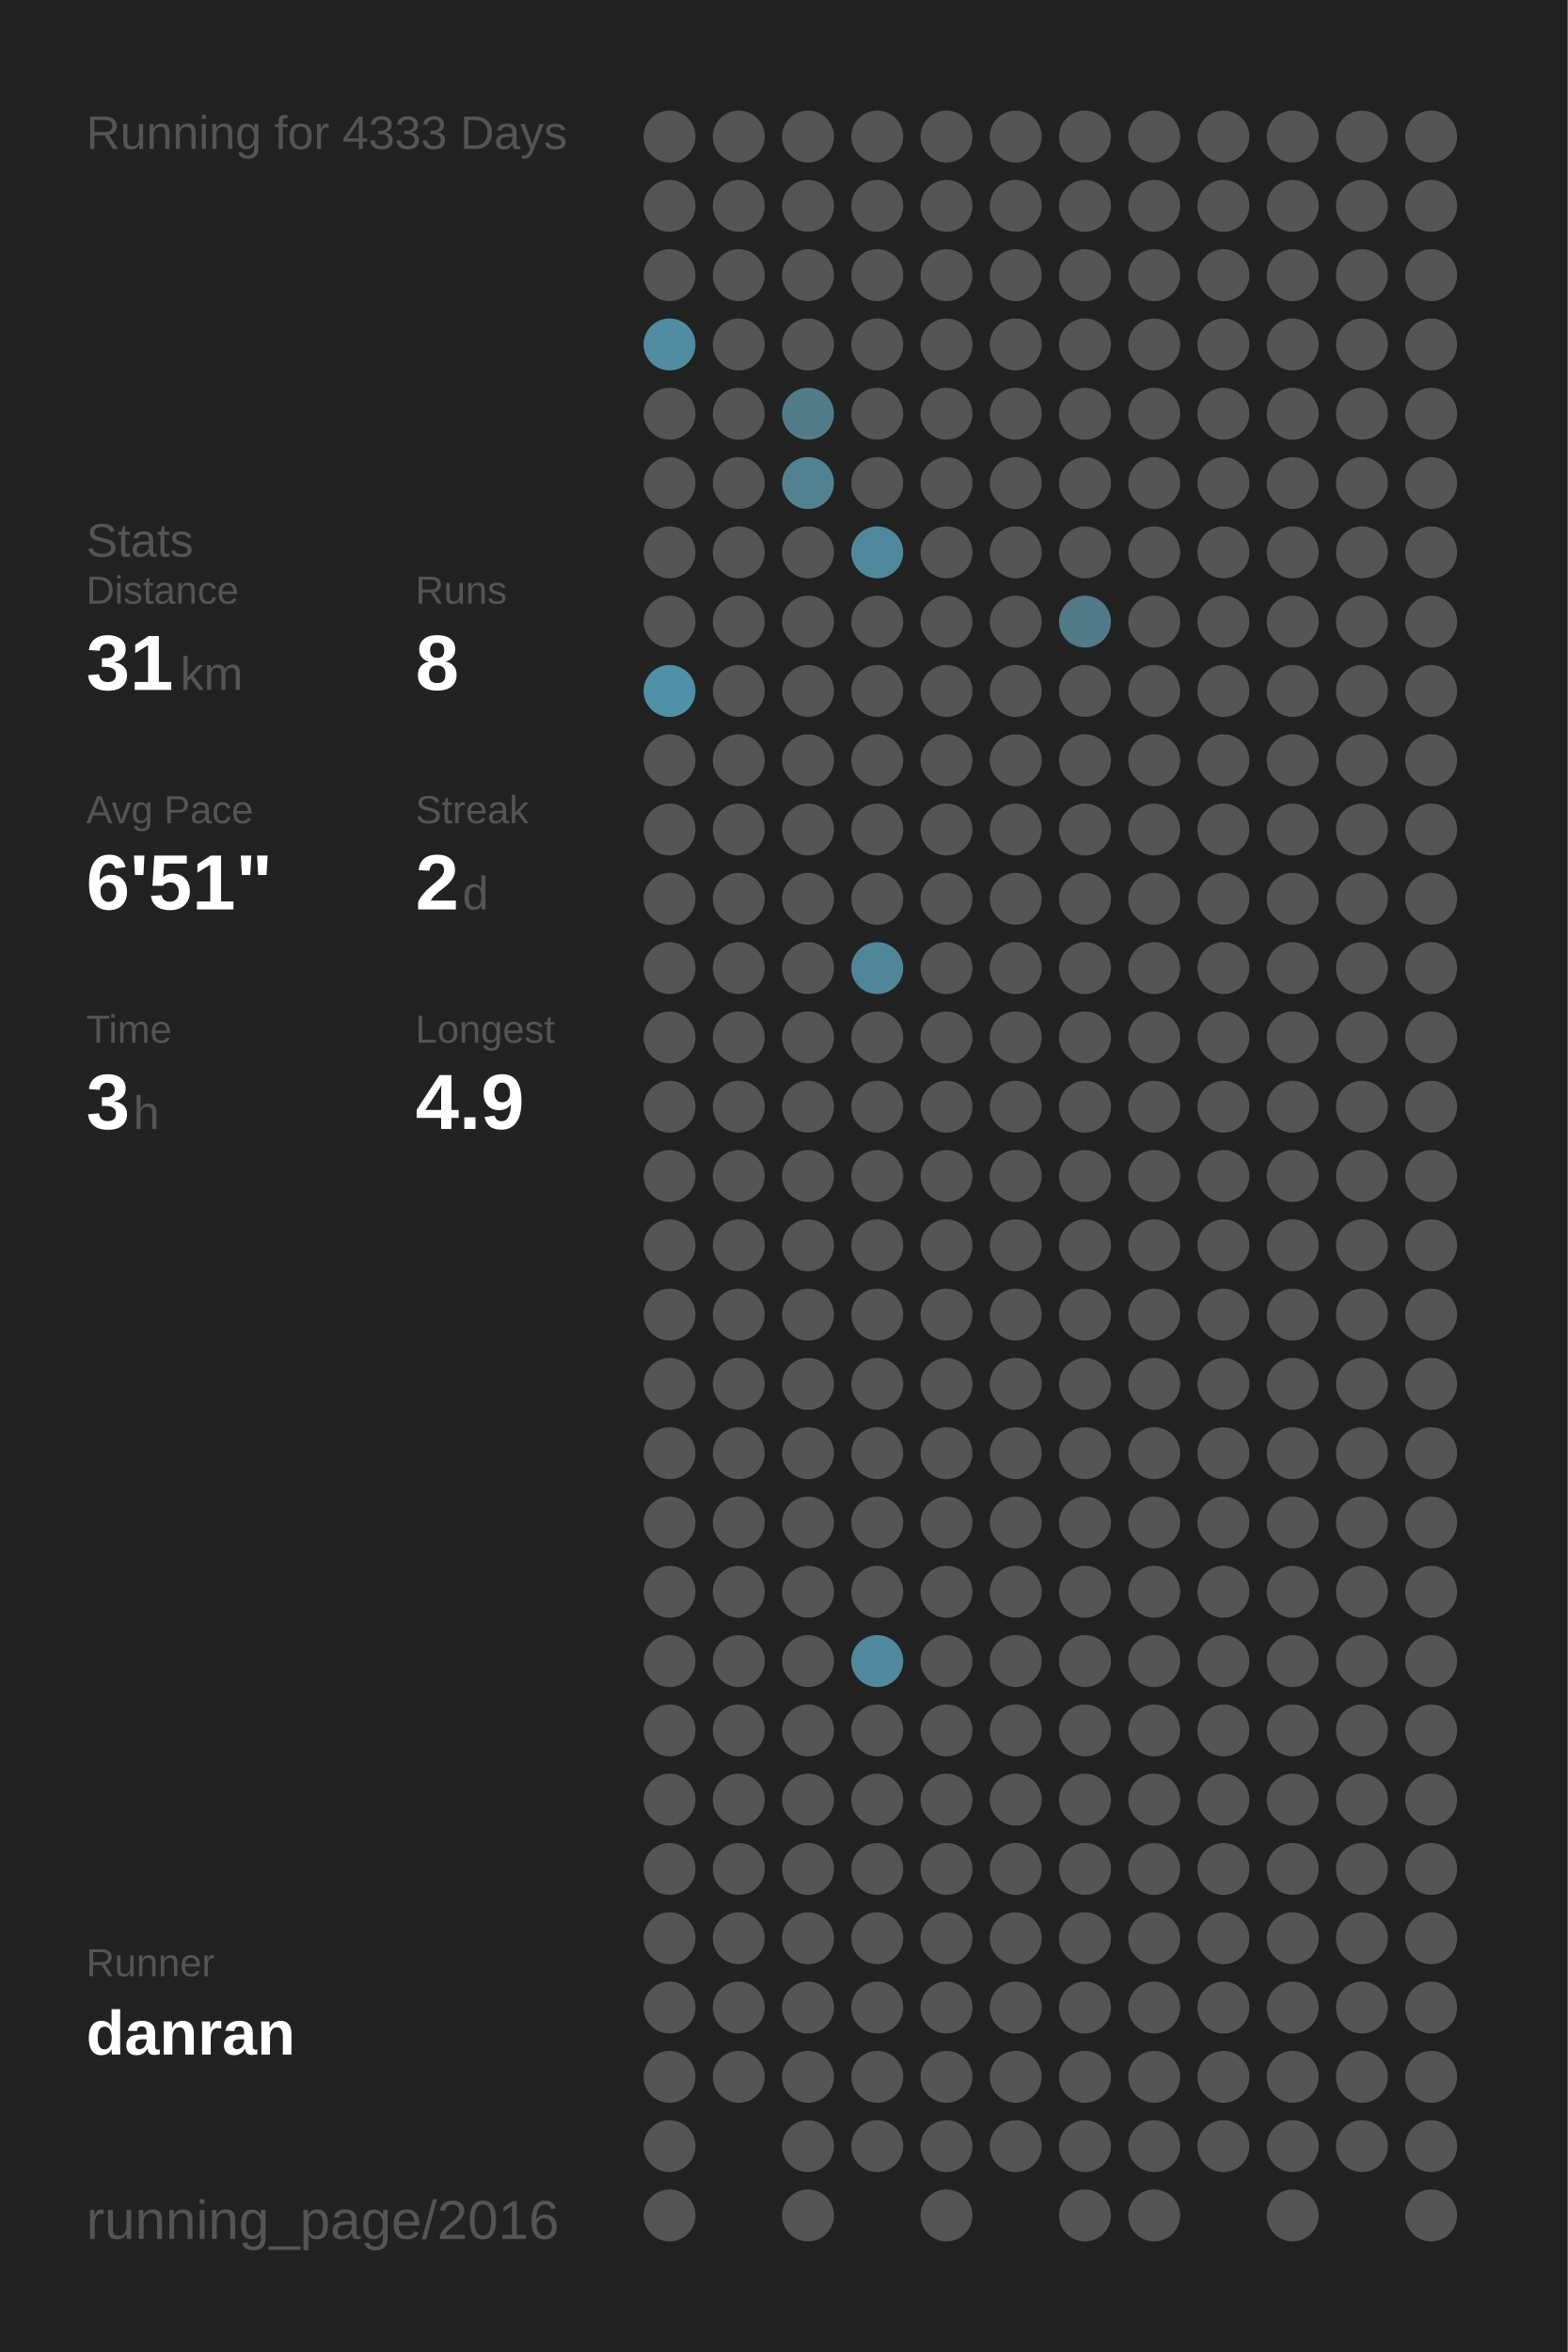
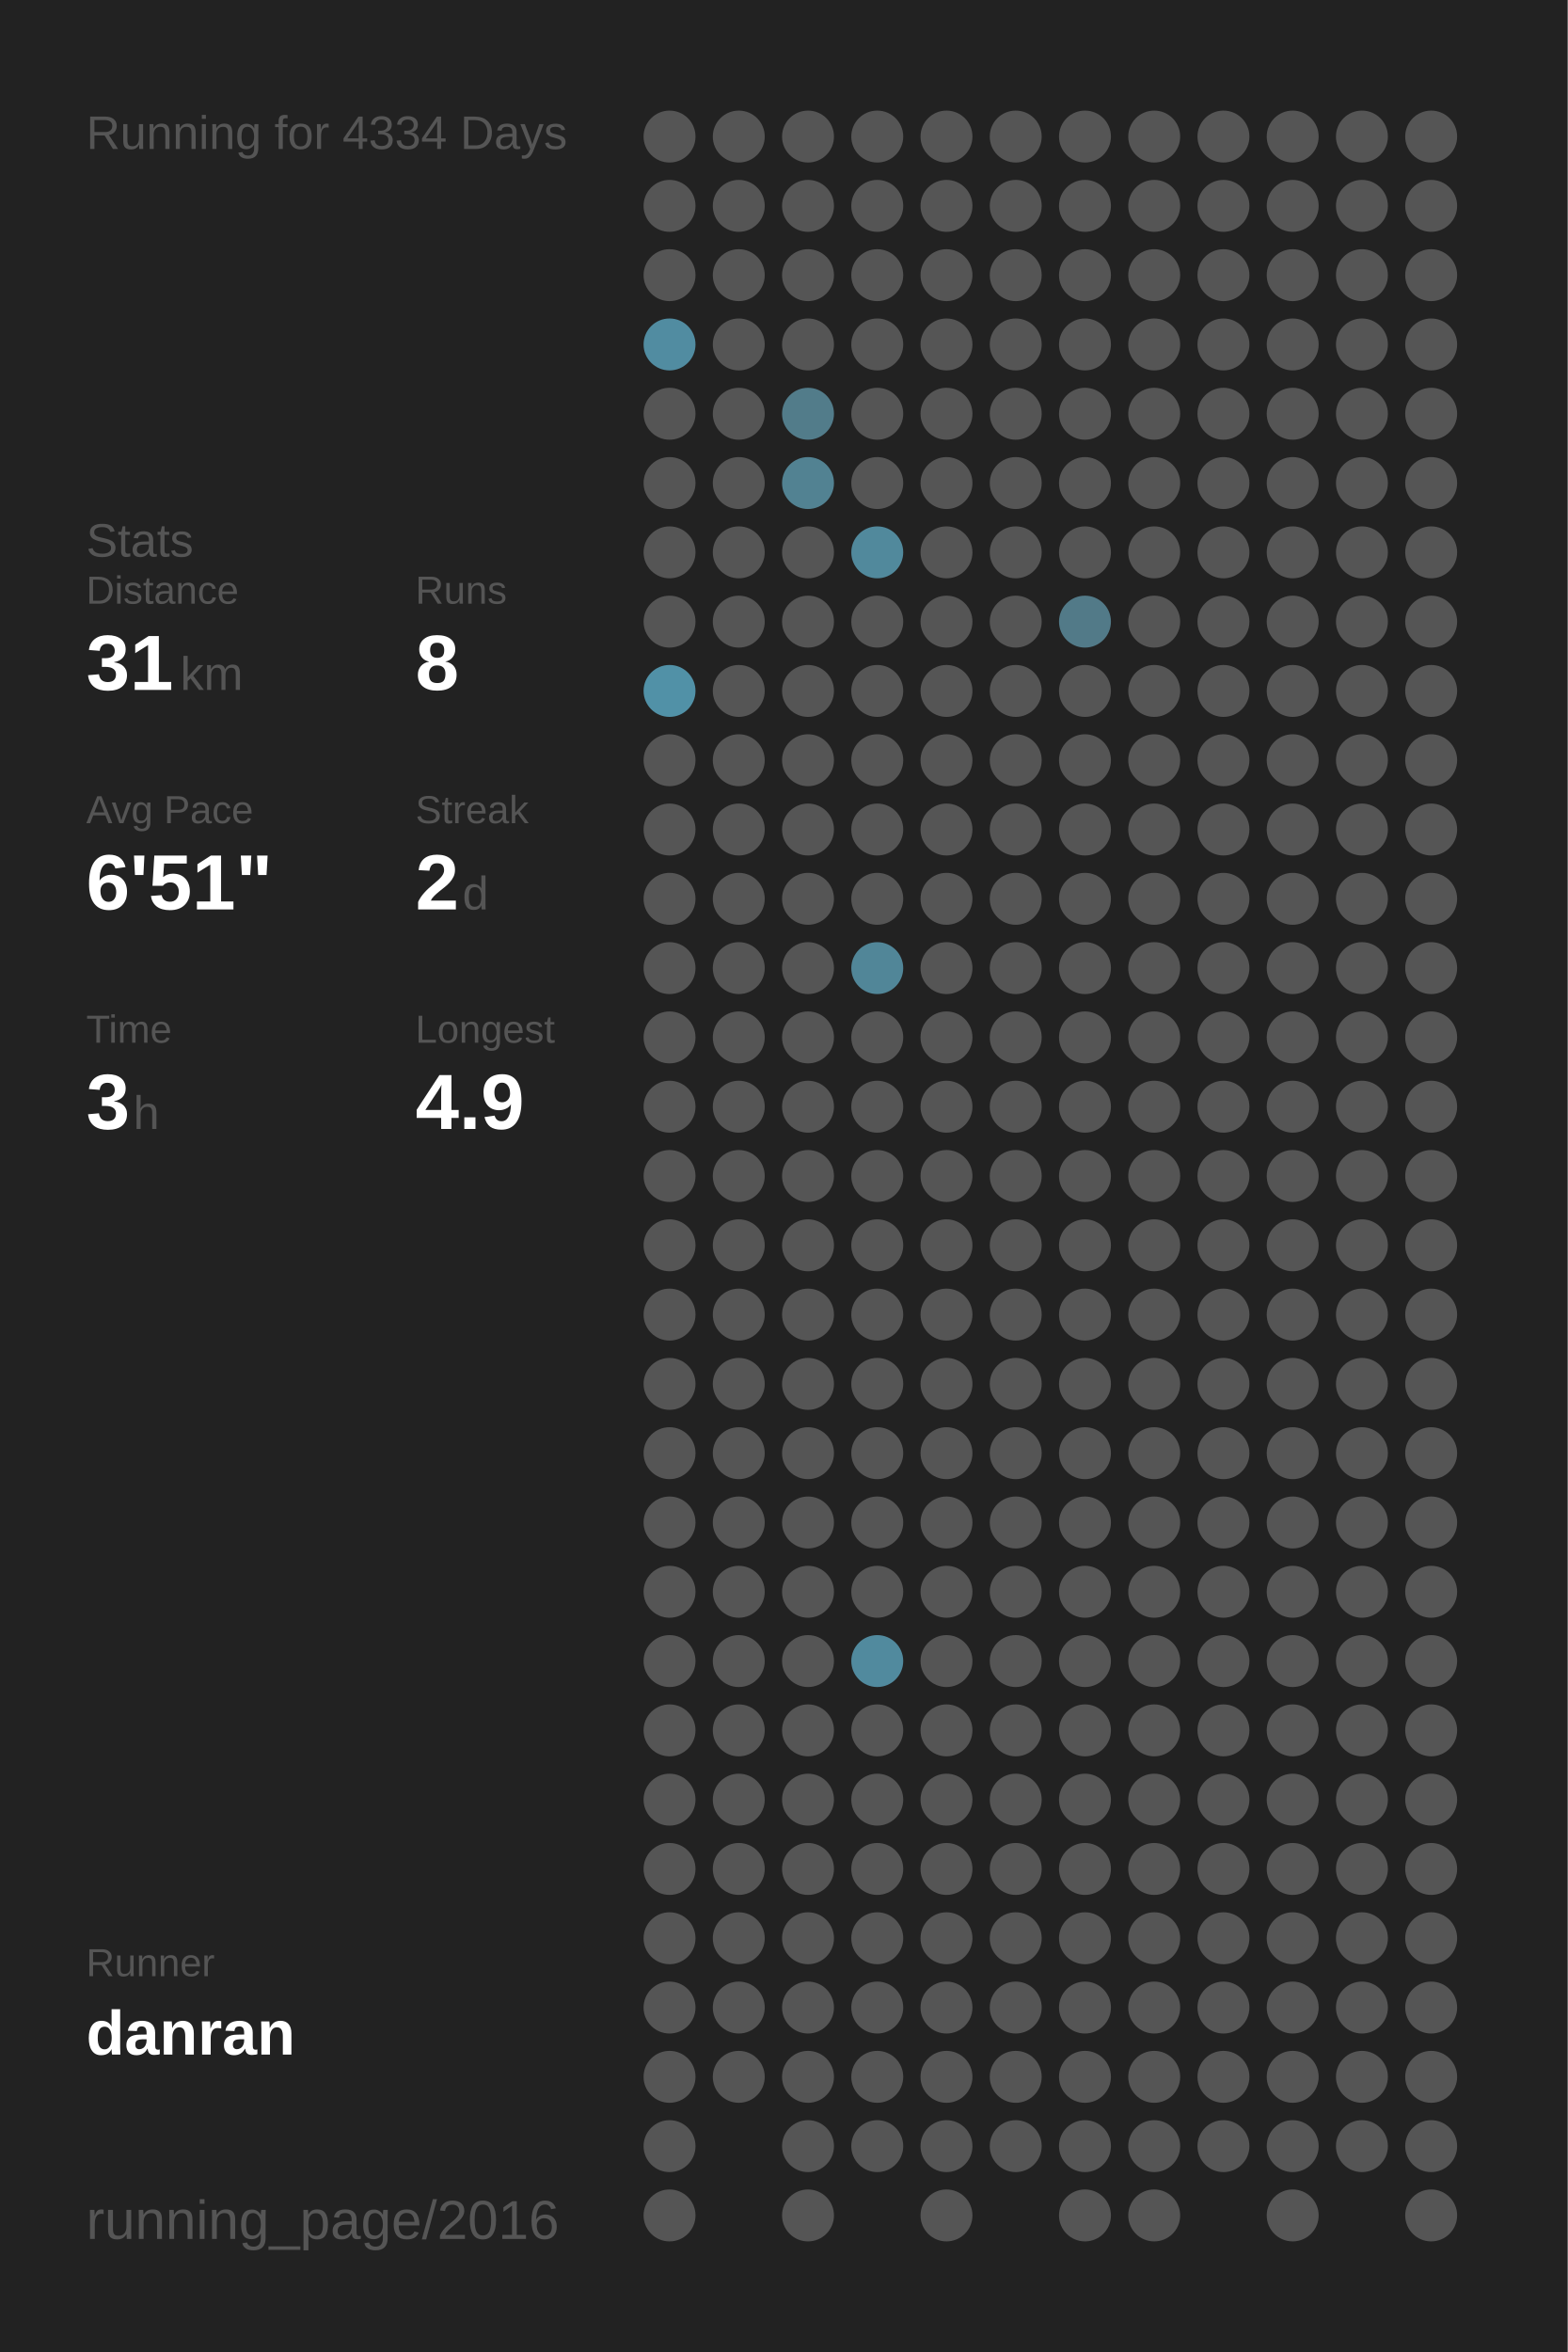
<svg xmlns="http://www.w3.org/2000/svg" baseProfile="full" height="300mm" version="1.1" viewBox="0,0,200,300" width="200mm">
  <defs />
  <rect fill="#222222" height="300" width="200" x="0" y="0" />
-   <text fill="#555555" style="font-size:6px; font-family:Arial;" x="11" y="19">Running for 4333 Days</text>
+   <text fill="#555555" style="font-size:6px; font-family:Arial;" x="11" y="19">Running for 4334 Days</text>
  <text fill="#555555" style="font-size:6px; font-family:Arial;" x="11" y="71">Stats</text>
  <text fill="#555555" style="font-size:5px; font-family:Arial;" x="11" y="77">Distance</text>
  <text fill="#FFFFFF" style="font-size:10px; font-family:Arial; font-weight:bold;" x="11" y="88">31</text>
  <text fill="#555555" style="font-size:6px; font-family:Arial;" x="23" y="88">km</text>
  <text fill="#555555" style="font-size:5px; font-family:Arial;" x="53" y="77">Runs</text>
  <text fill="#FFFFFF" style="font-size:10px; font-family:Arial; font-weight:bold;" x="53" y="88">8</text>
  <text fill="#555555" style="font-size:5px; font-family:Arial;" x="11" y="105">Avg Pace</text>
  <text fill="#FFFFFF" style="font-size:10px; font-family:Arial; font-weight:bold;" x="11" y="116">6'51"</text>
  <text fill="#555555" style="font-size:5px; font-family:Arial;" x="53" y="105">Streak</text>
  <text fill="#FFFFFF" style="font-size:10px; font-family:Arial; font-weight:bold;" x="53" y="116">2</text>
  <text fill="#555555" style="font-size:6px; font-family:Arial;" x="59" y="116">d</text>
  <text fill="#555555" style="font-size:5px; font-family:Arial;" x="11" y="133">Time</text>
  <text fill="#FFFFFF" style="font-size:10px; font-family:Arial; font-weight:bold;" x="11" y="144">3</text>
  <text fill="#555555" style="font-size:6px; font-family:Arial;" x="17" y="144">h</text>
  <text fill="#555555" style="font-size:5px; font-family:Arial;" x="53" y="133">Longest</text>
  <text fill="#FFFFFF" style="font-size:10px; font-family:Arial; font-weight:bold;" x="53" y="144">4.9</text>
  <text fill="#555555" style="font-size:5px; font-family:Arial;" x="11" y="252.065">Runner</text>
  <text fill="#FFFFFF" style="font-size:8px; font-family:Arial; font-weight:bold;" x="11" y="262.065">danran</text>
  <text fill="#555555" style="font-size:7px; font-family:Arial;" x="11" y="285.581">running_page/2016</text>
  <circle cx="85.417" cy="17.419" fill="#555555" r="3.312" />
  <circle cx="85.417" cy="26.258" fill="#555555" r="3.312" />
  <circle cx="85.417" cy="35.097" fill="#555555" r="3.312" />
  <circle cx="85.417" cy="43.935" fill="#518ca1" r="3.312" />
  <circle cx="85.417" cy="52.774" fill="#555555" r="3.312" />
  <circle cx="85.417" cy="61.613" fill="#555555" r="3.312" />
  <circle cx="85.417" cy="70.452" fill="#555555" r="3.312" />
  <circle cx="85.417" cy="79.29" fill="#555555" r="3.312" />
  <circle cx="85.417" cy="88.129" fill="#5191a7" r="3.312" />
  <circle cx="85.417" cy="96.968" fill="#555555" r="3.312" />
  <circle cx="85.417" cy="105.806" fill="#555555" r="3.312" />
  <circle cx="85.417" cy="114.645" fill="#555555" r="3.312" />
  <circle cx="85.417" cy="123.484" fill="#555555" r="3.312" />
  <circle cx="85.417" cy="132.323" fill="#555555" r="3.312" />
  <circle cx="85.417" cy="141.161" fill="#555555" r="3.312" />
  <circle cx="85.417" cy="150" fill="#555555" r="3.312" />
  <circle cx="85.417" cy="158.839" fill="#555555" r="3.312" />
  <circle cx="85.417" cy="167.677" fill="#555555" r="3.312" />
  <circle cx="85.417" cy="176.516" fill="#555555" r="3.312" />
  <circle cx="85.417" cy="185.355" fill="#555555" r="3.312" />
  <circle cx="85.417" cy="194.194" fill="#555555" r="3.312" />
  <circle cx="85.417" cy="203.032" fill="#555555" r="3.312" />
  <circle cx="85.417" cy="211.871" fill="#555555" r="3.312" />
  <circle cx="85.417" cy="220.71" fill="#555555" r="3.312" />
  <circle cx="85.417" cy="229.548" fill="#555555" r="3.312" />
  <circle cx="85.417" cy="238.387" fill="#555555" r="3.312" />
  <circle cx="85.417" cy="247.226" fill="#555555" r="3.312" />
  <circle cx="85.417" cy="256.065" fill="#555555" r="3.312" />
  <circle cx="85.417" cy="264.903" fill="#555555" r="3.312" />
  <circle cx="85.417" cy="273.742" fill="#555555" r="3.312" />
  <circle cx="85.417" cy="282.581" fill="#555555" r="3.312" />
  <circle cx="94.25" cy="17.419" fill="#555555" r="3.312" />
  <circle cx="94.25" cy="26.258" fill="#555555" r="3.312" />
  <circle cx="94.25" cy="35.097" fill="#555555" r="3.312" />
  <circle cx="94.25" cy="43.935" fill="#555555" r="3.312" />
  <circle cx="94.25" cy="52.774" fill="#555555" r="3.312" />
  <circle cx="94.25" cy="61.613" fill="#555555" r="3.312" />
  <circle cx="94.25" cy="70.452" fill="#555555" r="3.312" />
  <circle cx="94.25" cy="79.29" fill="#555555" r="3.312" />
  <circle cx="94.25" cy="88.129" fill="#555555" r="3.312" />
  <circle cx="94.25" cy="96.968" fill="#555555" r="3.312" />
  <circle cx="94.25" cy="105.806" fill="#555555" r="3.312" />
  <circle cx="94.25" cy="114.645" fill="#555555" r="3.312" />
  <circle cx="94.25" cy="123.484" fill="#555555" r="3.312" />
  <circle cx="94.25" cy="132.323" fill="#555555" r="3.312" />
  <circle cx="94.25" cy="141.161" fill="#555555" r="3.312" />
  <circle cx="94.25" cy="150" fill="#555555" r="3.312" />
  <circle cx="94.25" cy="158.839" fill="#555555" r="3.312" />
  <circle cx="94.25" cy="167.677" fill="#555555" r="3.312" />
  <circle cx="94.25" cy="176.516" fill="#555555" r="3.312" />
  <circle cx="94.25" cy="185.355" fill="#555555" r="3.312" />
  <circle cx="94.25" cy="194.194" fill="#555555" r="3.312" />
  <circle cx="94.25" cy="203.032" fill="#555555" r="3.312" />
  <circle cx="94.25" cy="211.871" fill="#555555" r="3.312" />
  <circle cx="94.25" cy="220.71" fill="#555555" r="3.312" />
  <circle cx="94.25" cy="229.548" fill="#555555" r="3.312" />
  <circle cx="94.25" cy="238.387" fill="#555555" r="3.312" />
  <circle cx="94.25" cy="247.226" fill="#555555" r="3.312" />
  <circle cx="94.25" cy="256.065" fill="#555555" r="3.312" />
  <circle cx="94.25" cy="264.903" fill="#555555" r="3.312" />
  <circle cx="103.083" cy="17.419" fill="#555555" r="3.312" />
  <circle cx="103.083" cy="26.258" fill="#555555" r="3.312" />
  <circle cx="103.083" cy="35.097" fill="#555555" r="3.312" />
  <circle cx="103.083" cy="43.935" fill="#555555" r="3.312" />
  <circle cx="103.083" cy="52.774" fill="#527c8a" r="3.312" />
  <circle cx="103.083" cy="61.613" fill="#528292" r="3.312" />
  <circle cx="103.083" cy="70.452" fill="#555555" r="3.312" />
  <circle cx="103.083" cy="79.29" fill="#555555" r="3.312" />
  <circle cx="103.083" cy="88.129" fill="#555555" r="3.312" />
  <circle cx="103.083" cy="96.968" fill="#555555" r="3.312" />
  <circle cx="103.083" cy="105.806" fill="#555555" r="3.312" />
  <circle cx="103.083" cy="114.645" fill="#555555" r="3.312" />
  <circle cx="103.083" cy="123.484" fill="#555555" r="3.312" />
  <circle cx="103.083" cy="132.323" fill="#555555" r="3.312" />
  <circle cx="103.083" cy="141.161" fill="#555555" r="3.312" />
  <circle cx="103.083" cy="150" fill="#555555" r="3.312" />
  <circle cx="103.083" cy="158.839" fill="#555555" r="3.312" />
  <circle cx="103.083" cy="167.677" fill="#555555" r="3.312" />
  <circle cx="103.083" cy="176.516" fill="#555555" r="3.312" />
  <circle cx="103.083" cy="185.355" fill="#555555" r="3.312" />
  <circle cx="103.083" cy="194.194" fill="#555555" r="3.312" />
  <circle cx="103.083" cy="203.032" fill="#555555" r="3.312" />
  <circle cx="103.083" cy="211.871" fill="#555555" r="3.312" />
  <circle cx="103.083" cy="220.71" fill="#555555" r="3.312" />
  <circle cx="103.083" cy="229.548" fill="#555555" r="3.312" />
  <circle cx="103.083" cy="238.387" fill="#555555" r="3.312" />
  <circle cx="103.083" cy="247.226" fill="#555555" r="3.312" />
  <circle cx="103.083" cy="256.065" fill="#555555" r="3.312" />
  <circle cx="103.083" cy="264.903" fill="#555555" r="3.312" />
  <circle cx="103.083" cy="273.742" fill="#555555" r="3.312" />
  <circle cx="103.083" cy="282.581" fill="#555555" r="3.312" />
  <circle cx="111.917" cy="17.419" fill="#555555" r="3.312" />
  <circle cx="111.917" cy="26.258" fill="#555555" r="3.312" />
  <circle cx="111.917" cy="35.097" fill="#555555" r="3.312" />
  <circle cx="111.917" cy="43.935" fill="#555555" r="3.312" />
  <circle cx="111.917" cy="52.774" fill="#555555" r="3.312" />
  <circle cx="111.917" cy="61.613" fill="#555555" r="3.312" />
  <circle cx="111.917" cy="70.452" fill="#51899c" r="3.312" />
  <circle cx="111.917" cy="79.29" fill="#555555" r="3.312" />
  <circle cx="111.917" cy="88.129" fill="#555555" r="3.312" />
  <circle cx="111.917" cy="96.968" fill="#555555" r="3.312" />
  <circle cx="111.917" cy="105.806" fill="#555555" r="3.312" />
  <circle cx="111.917" cy="114.645" fill="#555555" r="3.312" />
  <circle cx="111.917" cy="123.484" fill="#518698" r="3.312" />
  <circle cx="111.917" cy="132.323" fill="#555555" r="3.312" />
  <circle cx="111.917" cy="141.161" fill="#555555" r="3.312" />
  <circle cx="111.917" cy="150" fill="#555555" r="3.312" />
  <circle cx="111.917" cy="158.839" fill="#555555" r="3.312" />
  <circle cx="111.917" cy="167.677" fill="#555555" r="3.312" />
  <circle cx="111.917" cy="176.516" fill="#555555" r="3.312" />
  <circle cx="111.917" cy="185.355" fill="#555555" r="3.312" />
  <circle cx="111.917" cy="194.194" fill="#555555" r="3.312" />
  <circle cx="111.917" cy="203.032" fill="#555555" r="3.312" />
  <circle cx="111.917" cy="211.871" fill="#518a9e" r="3.312" />
  <circle cx="111.917" cy="220.71" fill="#555555" r="3.312" />
  <circle cx="111.917" cy="229.548" fill="#555555" r="3.312" />
  <circle cx="111.917" cy="238.387" fill="#555555" r="3.312" />
  <circle cx="111.917" cy="247.226" fill="#555555" r="3.312" />
  <circle cx="111.917" cy="256.065" fill="#555555" r="3.312" />
  <circle cx="111.917" cy="264.903" fill="#555555" r="3.312" />
  <circle cx="111.917" cy="273.742" fill="#555555" r="3.312" />
  <circle cx="120.75" cy="17.419" fill="#555555" r="3.312" />
  <circle cx="120.75" cy="26.258" fill="#555555" r="3.312" />
  <circle cx="120.75" cy="35.097" fill="#555555" r="3.312" />
  <circle cx="120.75" cy="43.935" fill="#555555" r="3.312" />
  <circle cx="120.75" cy="52.774" fill="#555555" r="3.312" />
  <circle cx="120.75" cy="61.613" fill="#555555" r="3.312" />
  <circle cx="120.75" cy="70.452" fill="#555555" r="3.312" />
  <circle cx="120.75" cy="79.29" fill="#555555" r="3.312" />
  <circle cx="120.75" cy="88.129" fill="#555555" r="3.312" />
  <circle cx="120.75" cy="96.968" fill="#555555" r="3.312" />
  <circle cx="120.75" cy="105.806" fill="#555555" r="3.312" />
  <circle cx="120.75" cy="114.645" fill="#555555" r="3.312" />
  <circle cx="120.75" cy="123.484" fill="#555555" r="3.312" />
  <circle cx="120.75" cy="132.323" fill="#555555" r="3.312" />
  <circle cx="120.75" cy="141.161" fill="#555555" r="3.312" />
  <circle cx="120.75" cy="150" fill="#555555" r="3.312" />
  <circle cx="120.75" cy="158.839" fill="#555555" r="3.312" />
  <circle cx="120.75" cy="167.677" fill="#555555" r="3.312" />
  <circle cx="120.75" cy="176.516" fill="#555555" r="3.312" />
  <circle cx="120.75" cy="185.355" fill="#555555" r="3.312" />
  <circle cx="120.75" cy="194.194" fill="#555555" r="3.312" />
  <circle cx="120.75" cy="203.032" fill="#555555" r="3.312" />
  <circle cx="120.75" cy="211.871" fill="#555555" r="3.312" />
  <circle cx="120.75" cy="220.71" fill="#555555" r="3.312" />
  <circle cx="120.75" cy="229.548" fill="#555555" r="3.312" />
  <circle cx="120.75" cy="238.387" fill="#555555" r="3.312" />
  <circle cx="120.75" cy="247.226" fill="#555555" r="3.312" />
  <circle cx="120.75" cy="256.065" fill="#555555" r="3.312" />
  <circle cx="120.75" cy="264.903" fill="#555555" r="3.312" />
  <circle cx="120.75" cy="273.742" fill="#555555" r="3.312" />
  <circle cx="120.75" cy="282.581" fill="#555555" r="3.312" />
  <circle cx="129.583" cy="17.419" fill="#555555" r="3.312" />
  <circle cx="129.583" cy="26.258" fill="#555555" r="3.312" />
  <circle cx="129.583" cy="35.097" fill="#555555" r="3.312" />
  <circle cx="129.583" cy="43.935" fill="#555555" r="3.312" />
  <circle cx="129.583" cy="52.774" fill="#555555" r="3.312" />
  <circle cx="129.583" cy="61.613" fill="#555555" r="3.312" />
  <circle cx="129.583" cy="70.452" fill="#555555" r="3.312" />
  <circle cx="129.583" cy="79.29" fill="#555555" r="3.312" />
  <circle cx="129.583" cy="88.129" fill="#555555" r="3.312" />
  <circle cx="129.583" cy="96.968" fill="#555555" r="3.312" />
  <circle cx="129.583" cy="105.806" fill="#555555" r="3.312" />
  <circle cx="129.583" cy="114.645" fill="#555555" r="3.312" />
  <circle cx="129.583" cy="123.484" fill="#555555" r="3.312" />
  <circle cx="129.583" cy="132.323" fill="#555555" r="3.312" />
  <circle cx="129.583" cy="141.161" fill="#555555" r="3.312" />
  <circle cx="129.583" cy="150" fill="#555555" r="3.312" />
  <circle cx="129.583" cy="158.839" fill="#555555" r="3.312" />
  <circle cx="129.583" cy="167.677" fill="#555555" r="3.312" />
  <circle cx="129.583" cy="176.516" fill="#555555" r="3.312" />
  <circle cx="129.583" cy="185.355" fill="#555555" r="3.312" />
  <circle cx="129.583" cy="194.194" fill="#555555" r="3.312" />
  <circle cx="129.583" cy="203.032" fill="#555555" r="3.312" />
  <circle cx="129.583" cy="211.871" fill="#555555" r="3.312" />
  <circle cx="129.583" cy="220.71" fill="#555555" r="3.312" />
  <circle cx="129.583" cy="229.548" fill="#555555" r="3.312" />
  <circle cx="129.583" cy="238.387" fill="#555555" r="3.312" />
  <circle cx="129.583" cy="247.226" fill="#555555" r="3.312" />
  <circle cx="129.583" cy="256.065" fill="#555555" r="3.312" />
  <circle cx="129.583" cy="264.903" fill="#555555" r="3.312" />
  <circle cx="129.583" cy="273.742" fill="#555555" r="3.312" />
  <circle cx="138.417" cy="17.419" fill="#555555" r="3.312" />
  <circle cx="138.417" cy="26.258" fill="#555555" r="3.312" />
  <circle cx="138.417" cy="35.097" fill="#555555" r="3.312" />
  <circle cx="138.417" cy="43.935" fill="#555555" r="3.312" />
  <circle cx="138.417" cy="52.774" fill="#555555" r="3.312" />
  <circle cx="138.417" cy="61.613" fill="#555555" r="3.312" />
  <circle cx="138.417" cy="70.452" fill="#555555" r="3.312" />
  <circle cx="138.417" cy="79.29" fill="#527a88" r="3.312" />
  <circle cx="138.417" cy="88.129" fill="#555555" r="3.312" />
  <circle cx="138.417" cy="96.968" fill="#555555" r="3.312" />
  <circle cx="138.417" cy="105.806" fill="#555555" r="3.312" />
  <circle cx="138.417" cy="114.645" fill="#555555" r="3.312" />
  <circle cx="138.417" cy="123.484" fill="#555555" r="3.312" />
  <circle cx="138.417" cy="132.323" fill="#555555" r="3.312" />
  <circle cx="138.417" cy="141.161" fill="#555555" r="3.312" />
  <circle cx="138.417" cy="150" fill="#555555" r="3.312" />
  <circle cx="138.417" cy="158.839" fill="#555555" r="3.312" />
  <circle cx="138.417" cy="167.677" fill="#555555" r="3.312" />
  <circle cx="138.417" cy="176.516" fill="#555555" r="3.312" />
  <circle cx="138.417" cy="185.355" fill="#555555" r="3.312" />
  <circle cx="138.417" cy="194.194" fill="#555555" r="3.312" />
  <circle cx="138.417" cy="203.032" fill="#555555" r="3.312" />
  <circle cx="138.417" cy="211.871" fill="#555555" r="3.312" />
  <circle cx="138.417" cy="220.71" fill="#555555" r="3.312" />
  <circle cx="138.417" cy="229.548" fill="#555555" r="3.312" />
  <circle cx="138.417" cy="238.387" fill="#555555" r="3.312" />
  <circle cx="138.417" cy="247.226" fill="#555555" r="3.312" />
  <circle cx="138.417" cy="256.065" fill="#555555" r="3.312" />
  <circle cx="138.417" cy="264.903" fill="#555555" r="3.312" />
  <circle cx="138.417" cy="273.742" fill="#555555" r="3.312" />
  <circle cx="138.417" cy="282.581" fill="#555555" r="3.312" />
  <circle cx="147.25" cy="17.419" fill="#555555" r="3.312" />
  <circle cx="147.25" cy="26.258" fill="#555555" r="3.312" />
  <circle cx="147.25" cy="35.097" fill="#555555" r="3.312" />
  <circle cx="147.25" cy="43.935" fill="#555555" r="3.312" />
  <circle cx="147.25" cy="52.774" fill="#555555" r="3.312" />
  <circle cx="147.25" cy="61.613" fill="#555555" r="3.312" />
  <circle cx="147.25" cy="70.452" fill="#555555" r="3.312" />
  <circle cx="147.25" cy="79.29" fill="#555555" r="3.312" />
  <circle cx="147.25" cy="88.129" fill="#555555" r="3.312" />
  <circle cx="147.25" cy="96.968" fill="#555555" r="3.312" />
  <circle cx="147.25" cy="105.806" fill="#555555" r="3.312" />
  <circle cx="147.25" cy="114.645" fill="#555555" r="3.312" />
  <circle cx="147.25" cy="123.484" fill="#555555" r="3.312" />
  <circle cx="147.25" cy="132.323" fill="#555555" r="3.312" />
  <circle cx="147.25" cy="141.161" fill="#555555" r="3.312" />
  <circle cx="147.25" cy="150" fill="#555555" r="3.312" />
  <circle cx="147.25" cy="158.839" fill="#555555" r="3.312" />
  <circle cx="147.25" cy="167.677" fill="#555555" r="3.312" />
  <circle cx="147.25" cy="176.516" fill="#555555" r="3.312" />
  <circle cx="147.25" cy="185.355" fill="#555555" r="3.312" />
  <circle cx="147.25" cy="194.194" fill="#555555" r="3.312" />
  <circle cx="147.25" cy="203.032" fill="#555555" r="3.312" />
  <circle cx="147.25" cy="211.871" fill="#555555" r="3.312" />
  <circle cx="147.25" cy="220.71" fill="#555555" r="3.312" />
  <circle cx="147.25" cy="229.548" fill="#555555" r="3.312" />
  <circle cx="147.25" cy="238.387" fill="#555555" r="3.312" />
  <circle cx="147.25" cy="247.226" fill="#555555" r="3.312" />
  <circle cx="147.25" cy="256.065" fill="#555555" r="3.312" />
  <circle cx="147.25" cy="264.903" fill="#555555" r="3.312" />
  <circle cx="147.25" cy="273.742" fill="#555555" r="3.312" />
  <circle cx="147.25" cy="282.581" fill="#555555" r="3.312" />
  <circle cx="156.083" cy="17.419" fill="#555555" r="3.312" />
  <circle cx="156.083" cy="26.258" fill="#555555" r="3.312" />
  <circle cx="156.083" cy="35.097" fill="#555555" r="3.312" />
  <circle cx="156.083" cy="43.935" fill="#555555" r="3.312" />
  <circle cx="156.083" cy="52.774" fill="#555555" r="3.312" />
  <circle cx="156.083" cy="61.613" fill="#555555" r="3.312" />
  <circle cx="156.083" cy="70.452" fill="#555555" r="3.312" />
  <circle cx="156.083" cy="79.29" fill="#555555" r="3.312" />
  <circle cx="156.083" cy="88.129" fill="#555555" r="3.312" />
  <circle cx="156.083" cy="96.968" fill="#555555" r="3.312" />
  <circle cx="156.083" cy="105.806" fill="#555555" r="3.312" />
  <circle cx="156.083" cy="114.645" fill="#555555" r="3.312" />
  <circle cx="156.083" cy="123.484" fill="#555555" r="3.312" />
  <circle cx="156.083" cy="132.323" fill="#555555" r="3.312" />
  <circle cx="156.083" cy="141.161" fill="#555555" r="3.312" />
  <circle cx="156.083" cy="150" fill="#555555" r="3.312" />
  <circle cx="156.083" cy="158.839" fill="#555555" r="3.312" />
  <circle cx="156.083" cy="167.677" fill="#555555" r="3.312" />
  <circle cx="156.083" cy="176.516" fill="#555555" r="3.312" />
  <circle cx="156.083" cy="185.355" fill="#555555" r="3.312" />
  <circle cx="156.083" cy="194.194" fill="#555555" r="3.312" />
  <circle cx="156.083" cy="203.032" fill="#555555" r="3.312" />
  <circle cx="156.083" cy="211.871" fill="#555555" r="3.312" />
  <circle cx="156.083" cy="220.71" fill="#555555" r="3.312" />
  <circle cx="156.083" cy="229.548" fill="#555555" r="3.312" />
  <circle cx="156.083" cy="238.387" fill="#555555" r="3.312" />
  <circle cx="156.083" cy="247.226" fill="#555555" r="3.312" />
  <circle cx="156.083" cy="256.065" fill="#555555" r="3.312" />
  <circle cx="156.083" cy="264.903" fill="#555555" r="3.312" />
  <circle cx="156.083" cy="273.742" fill="#555555" r="3.312" />
  <circle cx="164.917" cy="17.419" fill="#555555" r="3.312" />
  <circle cx="164.917" cy="26.258" fill="#555555" r="3.312" />
  <circle cx="164.917" cy="35.097" fill="#555555" r="3.312" />
  <circle cx="164.917" cy="43.935" fill="#555555" r="3.312" />
  <circle cx="164.917" cy="52.774" fill="#555555" r="3.312" />
  <circle cx="164.917" cy="61.613" fill="#555555" r="3.312" />
  <circle cx="164.917" cy="70.452" fill="#555555" r="3.312" />
  <circle cx="164.917" cy="79.29" fill="#555555" r="3.312" />
  <circle cx="164.917" cy="88.129" fill="#555555" r="3.312" />
  <circle cx="164.917" cy="96.968" fill="#555555" r="3.312" />
  <circle cx="164.917" cy="105.806" fill="#555555" r="3.312" />
  <circle cx="164.917" cy="114.645" fill="#555555" r="3.312" />
  <circle cx="164.917" cy="123.484" fill="#555555" r="3.312" />
  <circle cx="164.917" cy="132.323" fill="#555555" r="3.312" />
  <circle cx="164.917" cy="141.161" fill="#555555" r="3.312" />
  <circle cx="164.917" cy="150" fill="#555555" r="3.312" />
  <circle cx="164.917" cy="158.839" fill="#555555" r="3.312" />
  <circle cx="164.917" cy="167.677" fill="#555555" r="3.312" />
  <circle cx="164.917" cy="176.516" fill="#555555" r="3.312" />
  <circle cx="164.917" cy="185.355" fill="#555555" r="3.312" />
  <circle cx="164.917" cy="194.194" fill="#555555" r="3.312" />
  <circle cx="164.917" cy="203.032" fill="#555555" r="3.312" />
  <circle cx="164.917" cy="211.871" fill="#555555" r="3.312" />
  <circle cx="164.917" cy="220.71" fill="#555555" r="3.312" />
  <circle cx="164.917" cy="229.548" fill="#555555" r="3.312" />
  <circle cx="164.917" cy="238.387" fill="#555555" r="3.312" />
  <circle cx="164.917" cy="247.226" fill="#555555" r="3.312" />
  <circle cx="164.917" cy="256.065" fill="#555555" r="3.312" />
  <circle cx="164.917" cy="264.903" fill="#555555" r="3.312" />
  <circle cx="164.917" cy="273.742" fill="#555555" r="3.312" />
  <circle cx="164.917" cy="282.581" fill="#555555" r="3.312" />
  <circle cx="173.75" cy="17.419" fill="#555555" r="3.312" />
  <circle cx="173.75" cy="26.258" fill="#555555" r="3.312" />
  <circle cx="173.75" cy="35.097" fill="#555555" r="3.312" />
  <circle cx="173.75" cy="43.935" fill="#555555" r="3.312" />
  <circle cx="173.75" cy="52.774" fill="#555555" r="3.312" />
  <circle cx="173.75" cy="61.613" fill="#555555" r="3.312" />
  <circle cx="173.75" cy="70.452" fill="#555555" r="3.312" />
  <circle cx="173.75" cy="79.29" fill="#555555" r="3.312" />
  <circle cx="173.75" cy="88.129" fill="#555555" r="3.312" />
  <circle cx="173.75" cy="96.968" fill="#555555" r="3.312" />
  <circle cx="173.75" cy="105.806" fill="#555555" r="3.312" />
  <circle cx="173.75" cy="114.645" fill="#555555" r="3.312" />
  <circle cx="173.75" cy="123.484" fill="#555555" r="3.312" />
  <circle cx="173.75" cy="132.323" fill="#555555" r="3.312" />
  <circle cx="173.75" cy="141.161" fill="#555555" r="3.312" />
  <circle cx="173.75" cy="150" fill="#555555" r="3.312" />
  <circle cx="173.75" cy="158.839" fill="#555555" r="3.312" />
  <circle cx="173.75" cy="167.677" fill="#555555" r="3.312" />
  <circle cx="173.75" cy="176.516" fill="#555555" r="3.312" />
  <circle cx="173.75" cy="185.355" fill="#555555" r="3.312" />
  <circle cx="173.75" cy="194.194" fill="#555555" r="3.312" />
  <circle cx="173.75" cy="203.032" fill="#555555" r="3.312" />
  <circle cx="173.75" cy="211.871" fill="#555555" r="3.312" />
  <circle cx="173.75" cy="220.71" fill="#555555" r="3.312" />
  <circle cx="173.75" cy="229.548" fill="#555555" r="3.312" />
  <circle cx="173.75" cy="238.387" fill="#555555" r="3.312" />
  <circle cx="173.75" cy="247.226" fill="#555555" r="3.312" />
  <circle cx="173.75" cy="256.065" fill="#555555" r="3.312" />
  <circle cx="173.75" cy="264.903" fill="#555555" r="3.312" />
  <circle cx="173.75" cy="273.742" fill="#555555" r="3.312" />
  <circle cx="182.583" cy="17.419" fill="#555555" r="3.312" />
  <circle cx="182.583" cy="26.258" fill="#555555" r="3.312" />
  <circle cx="182.583" cy="35.097" fill="#555555" r="3.312" />
  <circle cx="182.583" cy="43.935" fill="#555555" r="3.312" />
  <circle cx="182.583" cy="52.774" fill="#555555" r="3.312" />
  <circle cx="182.583" cy="61.613" fill="#555555" r="3.312" />
  <circle cx="182.583" cy="70.452" fill="#555555" r="3.312" />
  <circle cx="182.583" cy="79.29" fill="#555555" r="3.312" />
  <circle cx="182.583" cy="88.129" fill="#555555" r="3.312" />
  <circle cx="182.583" cy="96.968" fill="#555555" r="3.312" />
  <circle cx="182.583" cy="105.806" fill="#555555" r="3.312" />
  <circle cx="182.583" cy="114.645" fill="#555555" r="3.312" />
  <circle cx="182.583" cy="123.484" fill="#555555" r="3.312" />
  <circle cx="182.583" cy="132.323" fill="#555555" r="3.312" />
  <circle cx="182.583" cy="141.161" fill="#555555" r="3.312" />
  <circle cx="182.583" cy="150" fill="#555555" r="3.312" />
  <circle cx="182.583" cy="158.839" fill="#555555" r="3.312" />
  <circle cx="182.583" cy="167.677" fill="#555555" r="3.312" />
  <circle cx="182.583" cy="176.516" fill="#555555" r="3.312" />
  <circle cx="182.583" cy="185.355" fill="#555555" r="3.312" />
  <circle cx="182.583" cy="194.194" fill="#555555" r="3.312" />
  <circle cx="182.583" cy="203.032" fill="#555555" r="3.312" />
  <circle cx="182.583" cy="211.871" fill="#555555" r="3.312" />
  <circle cx="182.583" cy="220.71" fill="#555555" r="3.312" />
  <circle cx="182.583" cy="229.548" fill="#555555" r="3.312" />
  <circle cx="182.583" cy="238.387" fill="#555555" r="3.312" />
  <circle cx="182.583" cy="247.226" fill="#555555" r="3.312" />
  <circle cx="182.583" cy="256.065" fill="#555555" r="3.312" />
  <circle cx="182.583" cy="264.903" fill="#555555" r="3.312" />
  <circle cx="182.583" cy="273.742" fill="#555555" r="3.312" />
  <circle cx="182.583" cy="282.581" fill="#555555" r="3.312" />
</svg>
